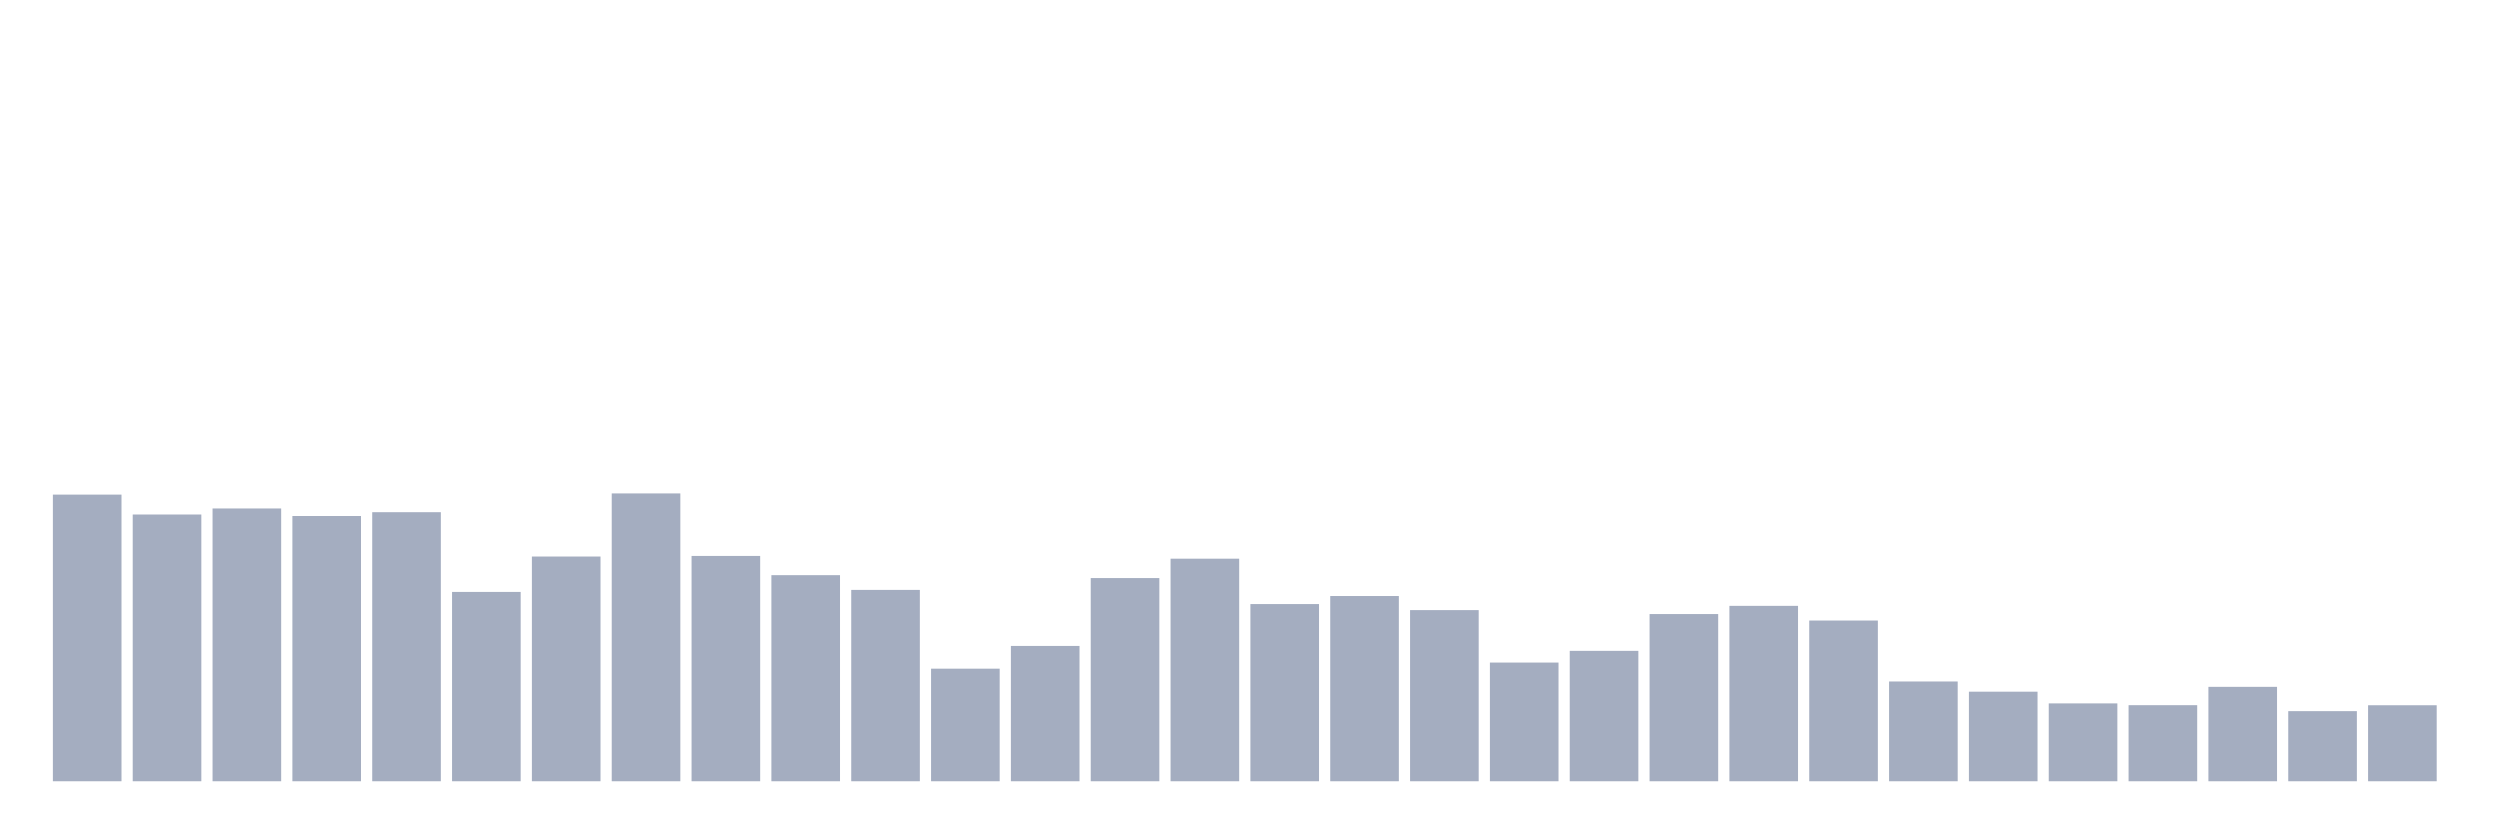
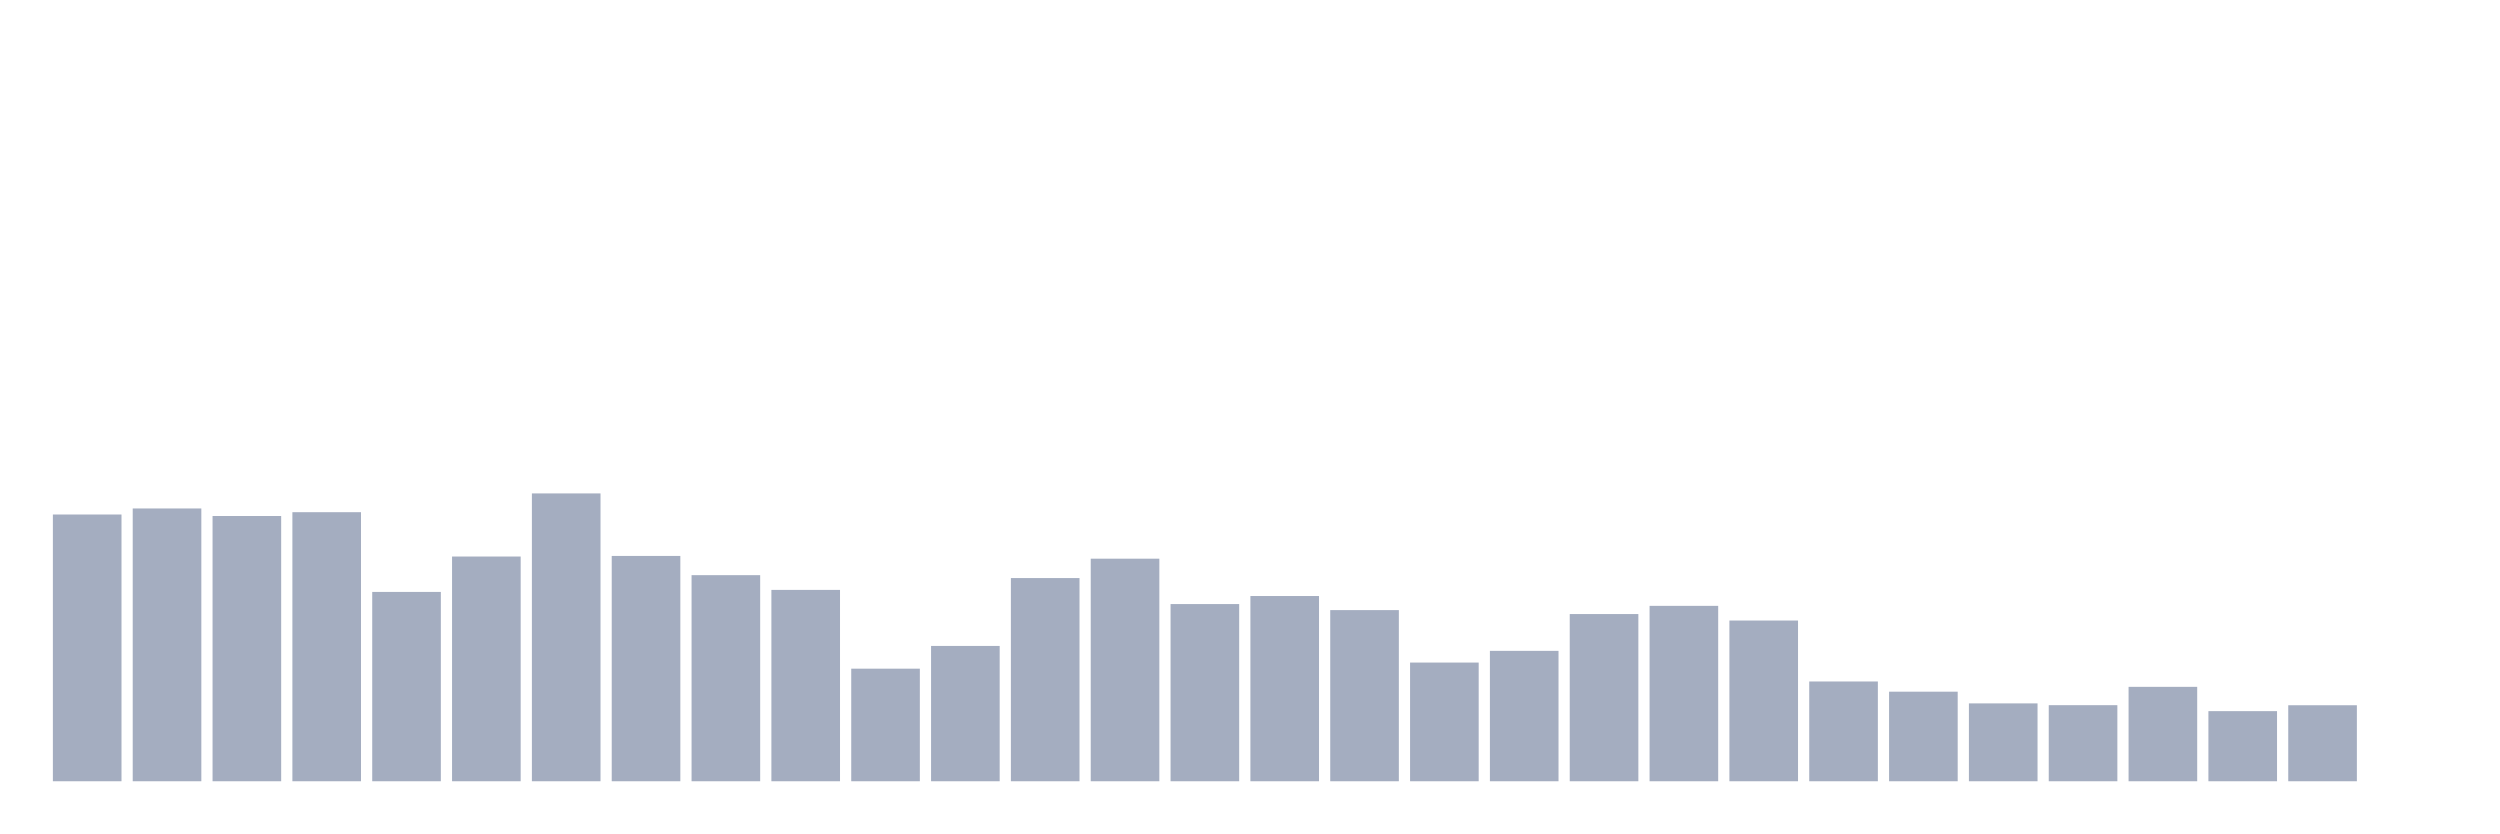
<svg xmlns="http://www.w3.org/2000/svg" viewBox="0 0 480 160">
  <g transform="translate(10,10)">
-     <rect class="bar" x="0.153" width="13.175" y="84.965" height="55.035" fill="rgb(164,173,192)" />
-     <rect class="bar" x="15.482" width="13.175" y="88.785" height="51.215" fill="rgb(164,173,192)" />
-     <rect class="bar" x="30.81" width="13.175" y="87.626" height="52.374" fill="rgb(164,173,192)" />
-     <rect class="bar" x="46.138" width="13.175" y="89.071" height="50.929" fill="rgb(164,173,192)" />
-     <rect class="bar" x="61.466" width="13.175" y="88.341" height="51.659" fill="rgb(164,173,192)" />
-     <rect class="bar" x="76.794" width="13.175" y="103.649" height="36.351" fill="rgb(164,173,192)" />
-     <rect class="bar" x="92.123" width="13.175" y="96.853" height="43.147" fill="rgb(164,173,192)" />
-     <rect class="bar" x="107.451" width="13.175" y="84.736" height="55.264" fill="rgb(164,173,192)" />
-     <rect class="bar" x="122.779" width="13.175" y="96.739" height="43.261" fill="rgb(164,173,192)" />
-     <rect class="bar" x="138.107" width="13.175" y="100.43" height="39.57" fill="rgb(164,173,192)" />
-     <rect class="bar" x="153.436" width="13.175" y="103.262" height="36.738" fill="rgb(164,173,192)" />
-     <rect class="bar" x="168.764" width="13.175" y="118.384" height="21.616" fill="rgb(164,173,192)" />
-     <rect class="bar" x="184.092" width="13.175" y="114.02" height="25.98" fill="rgb(164,173,192)" />
-     <rect class="bar" x="199.42" width="13.175" y="100.988" height="39.012" fill="rgb(164,173,192)" />
-     <rect class="bar" x="214.748" width="13.175" y="97.268" height="42.732" fill="rgb(164,173,192)" />
-     <rect class="bar" x="230.077" width="13.175" y="105.98" height="34.02" fill="rgb(164,173,192)" />
-     <rect class="bar" x="245.405" width="13.175" y="104.435" height="35.565" fill="rgb(164,173,192)" />
-     <rect class="bar" x="260.733" width="13.175" y="107.139" height="32.861" fill="rgb(164,173,192)" />
-     <rect class="bar" x="276.061" width="13.175" y="117.211" height="22.789" fill="rgb(164,173,192)" />
-     <rect class="bar" x="291.39" width="13.175" y="114.965" height="25.035" fill="rgb(164,173,192)" />
-     <rect class="bar" x="306.718" width="13.175" y="107.897" height="32.103" fill="rgb(164,173,192)" />
-     <rect class="bar" x="322.046" width="13.175" y="106.324" height="33.676" fill="rgb(164,173,192)" />
-     <rect class="bar" x="337.374" width="13.175" y="109.142" height="30.858" fill="rgb(164,173,192)" />
-     <rect class="bar" x="352.702" width="13.175" y="120.844" height="19.156" fill="rgb(164,173,192)" />
-     <rect class="bar" x="368.031" width="13.175" y="122.804" height="17.196" fill="rgb(164,173,192)" />
-     <rect class="bar" x="383.359" width="13.175" y="125.05" height="14.95" fill="rgb(164,173,192)" />
-     <rect class="bar" x="398.687" width="13.175" y="125.394" height="14.606" fill="rgb(164,173,192)" />
-     <rect class="bar" x="414.015" width="13.175" y="121.874" height="18.126" fill="rgb(164,173,192)" />
-     <rect class="bar" x="429.344" width="13.175" y="126.538" height="13.462" fill="rgb(164,173,192)" />
-     <rect class="bar" x="444.672" width="13.175" y="125.408" height="14.592" fill="rgb(164,173,192)" />
+     <rect class="bar" x="0.153" width="13.175" y="88.785" height="51.215" fill="rgb(164,173,192)" />
+     <rect class="bar" x="15.482" width="13.175" y="87.626" height="52.374" fill="rgb(164,173,192)" />
+     <rect class="bar" x="30.81" width="13.175" y="89.071" height="50.929" fill="rgb(164,173,192)" />
+     <rect class="bar" x="46.138" width="13.175" y="88.341" height="51.659" fill="rgb(164,173,192)" />
+     <rect class="bar" x="61.466" width="13.175" y="103.649" height="36.351" fill="rgb(164,173,192)" />
+     <rect class="bar" x="76.794" width="13.175" y="96.853" height="43.147" fill="rgb(164,173,192)" />
+     <rect class="bar" x="92.123" width="13.175" y="84.736" height="55.264" fill="rgb(164,173,192)" />
+     <rect class="bar" x="107.451" width="13.175" y="96.739" height="43.261" fill="rgb(164,173,192)" />
+     <rect class="bar" x="122.779" width="13.175" y="100.43" height="39.57" fill="rgb(164,173,192)" />
+     <rect class="bar" x="138.107" width="13.175" y="103.262" height="36.738" fill="rgb(164,173,192)" />
+     <rect class="bar" x="153.436" width="13.175" y="118.384" height="21.616" fill="rgb(164,173,192)" />
+     <rect class="bar" x="168.764" width="13.175" y="114.02" height="25.98" fill="rgb(164,173,192)" />
+     <rect class="bar" x="184.092" width="13.175" y="100.988" height="39.012" fill="rgb(164,173,192)" />
+     <rect class="bar" x="199.42" width="13.175" y="97.268" height="42.732" fill="rgb(164,173,192)" />
+     <rect class="bar" x="214.748" width="13.175" y="105.98" height="34.02" fill="rgb(164,173,192)" />
+     <rect class="bar" x="230.077" width="13.175" y="104.435" height="35.565" fill="rgb(164,173,192)" />
+     <rect class="bar" x="245.405" width="13.175" y="107.139" height="32.861" fill="rgb(164,173,192)" />
+     <rect class="bar" x="260.733" width="13.175" y="117.211" height="22.789" fill="rgb(164,173,192)" />
+     <rect class="bar" x="276.061" width="13.175" y="114.965" height="25.035" fill="rgb(164,173,192)" />
+     <rect class="bar" x="291.39" width="13.175" y="107.897" height="32.103" fill="rgb(164,173,192)" />
+     <rect class="bar" x="306.718" width="13.175" y="106.324" height="33.676" fill="rgb(164,173,192)" />
+     <rect class="bar" x="322.046" width="13.175" y="109.142" height="30.858" fill="rgb(164,173,192)" />
+     <rect class="bar" x="337.374" width="13.175" y="120.844" height="19.156" fill="rgb(164,173,192)" />
+     <rect class="bar" x="352.702" width="13.175" y="122.804" height="17.196" fill="rgb(164,173,192)" />
+     <rect class="bar" x="368.031" width="13.175" y="125.05" height="14.95" fill="rgb(164,173,192)" />
+     <rect class="bar" x="383.359" width="13.175" y="125.394" height="14.606" fill="rgb(164,173,192)" />
+     <rect class="bar" x="398.687" width="13.175" y="121.874" height="18.126" fill="rgb(164,173,192)" />
+     <rect class="bar" x="414.015" width="13.175" y="126.538" height="13.462" fill="rgb(164,173,192)" />
+     <rect class="bar" x="429.344" width="13.175" y="125.408" height="14.592" fill="rgb(164,173,192)" />
+     <rect class="bar" x="444.672" width="13.175" y="140" height="0" fill="rgb(164,173,192)" />
  </g>
</svg>
